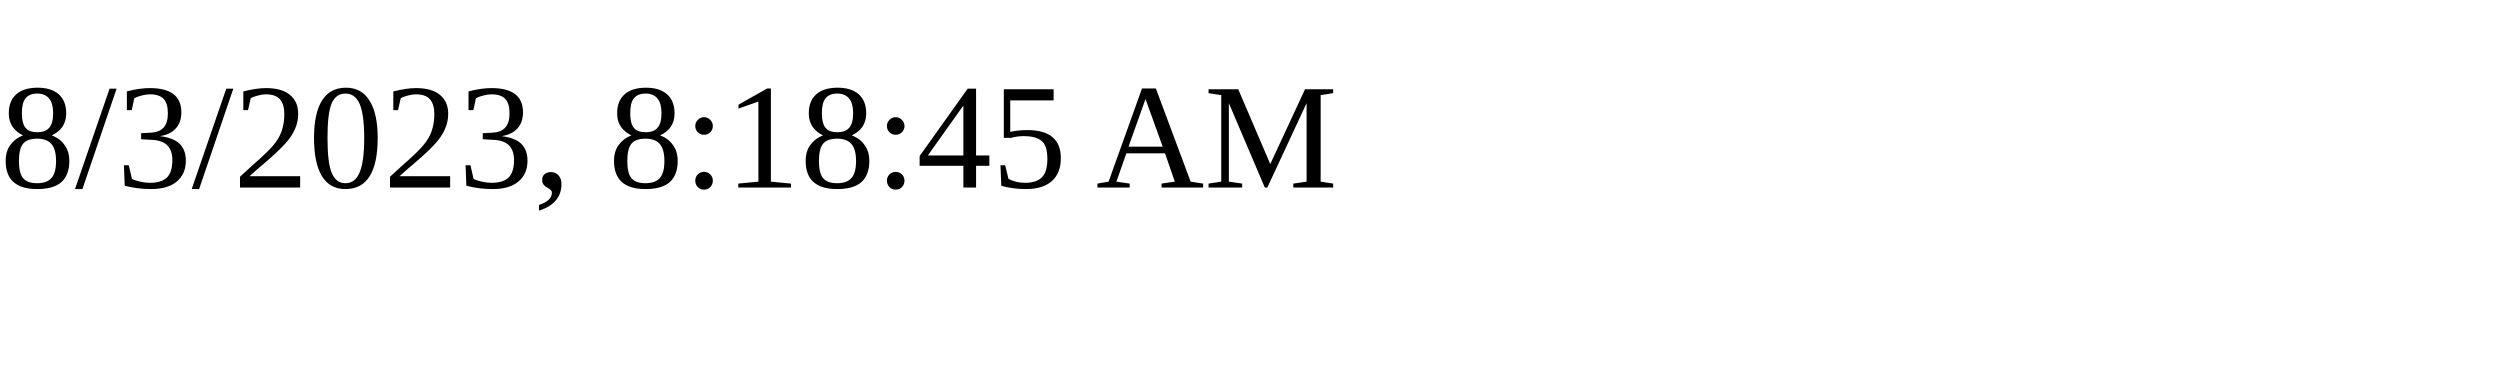
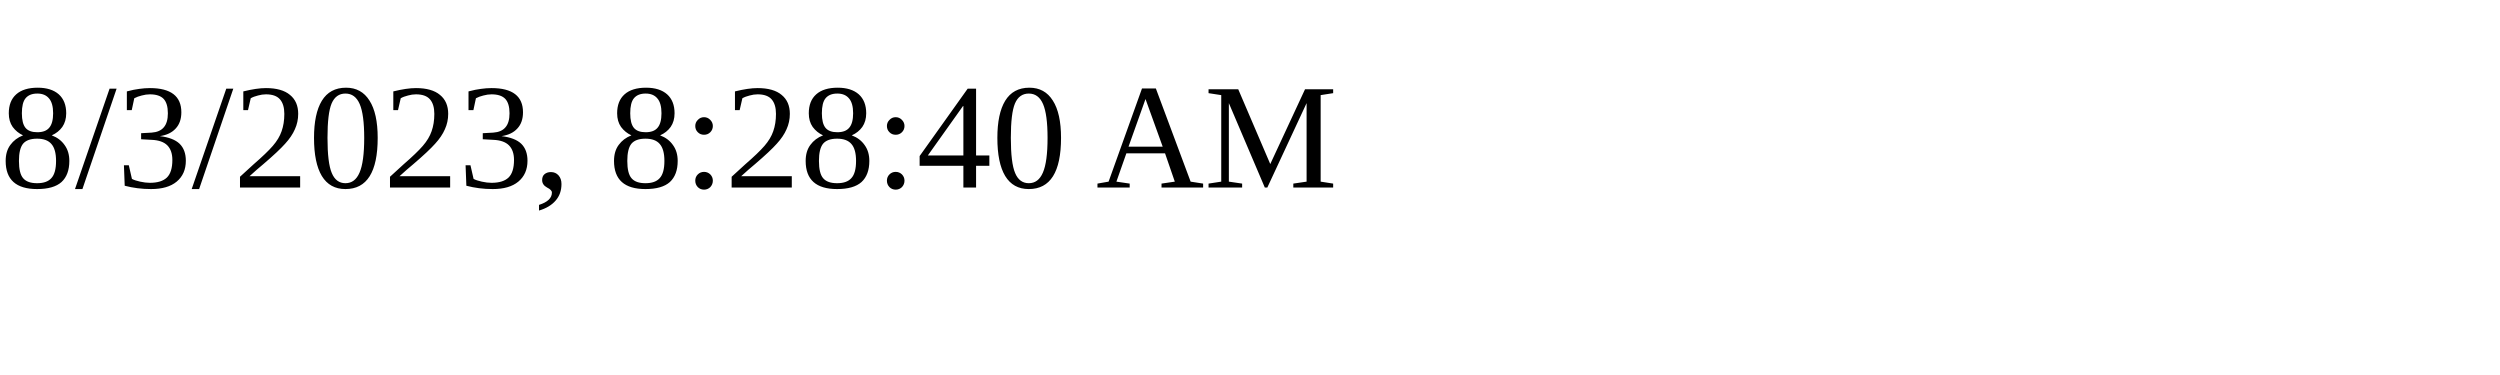
<svg xmlns="http://www.w3.org/2000/svg" height="30" width="200">
-   <text x="0" y="15">8/3/2023, 8:18:45 AM</text>
+   <text x="0" y="15">8/3/2023, 8:28:40 AM</text>
</svg>
